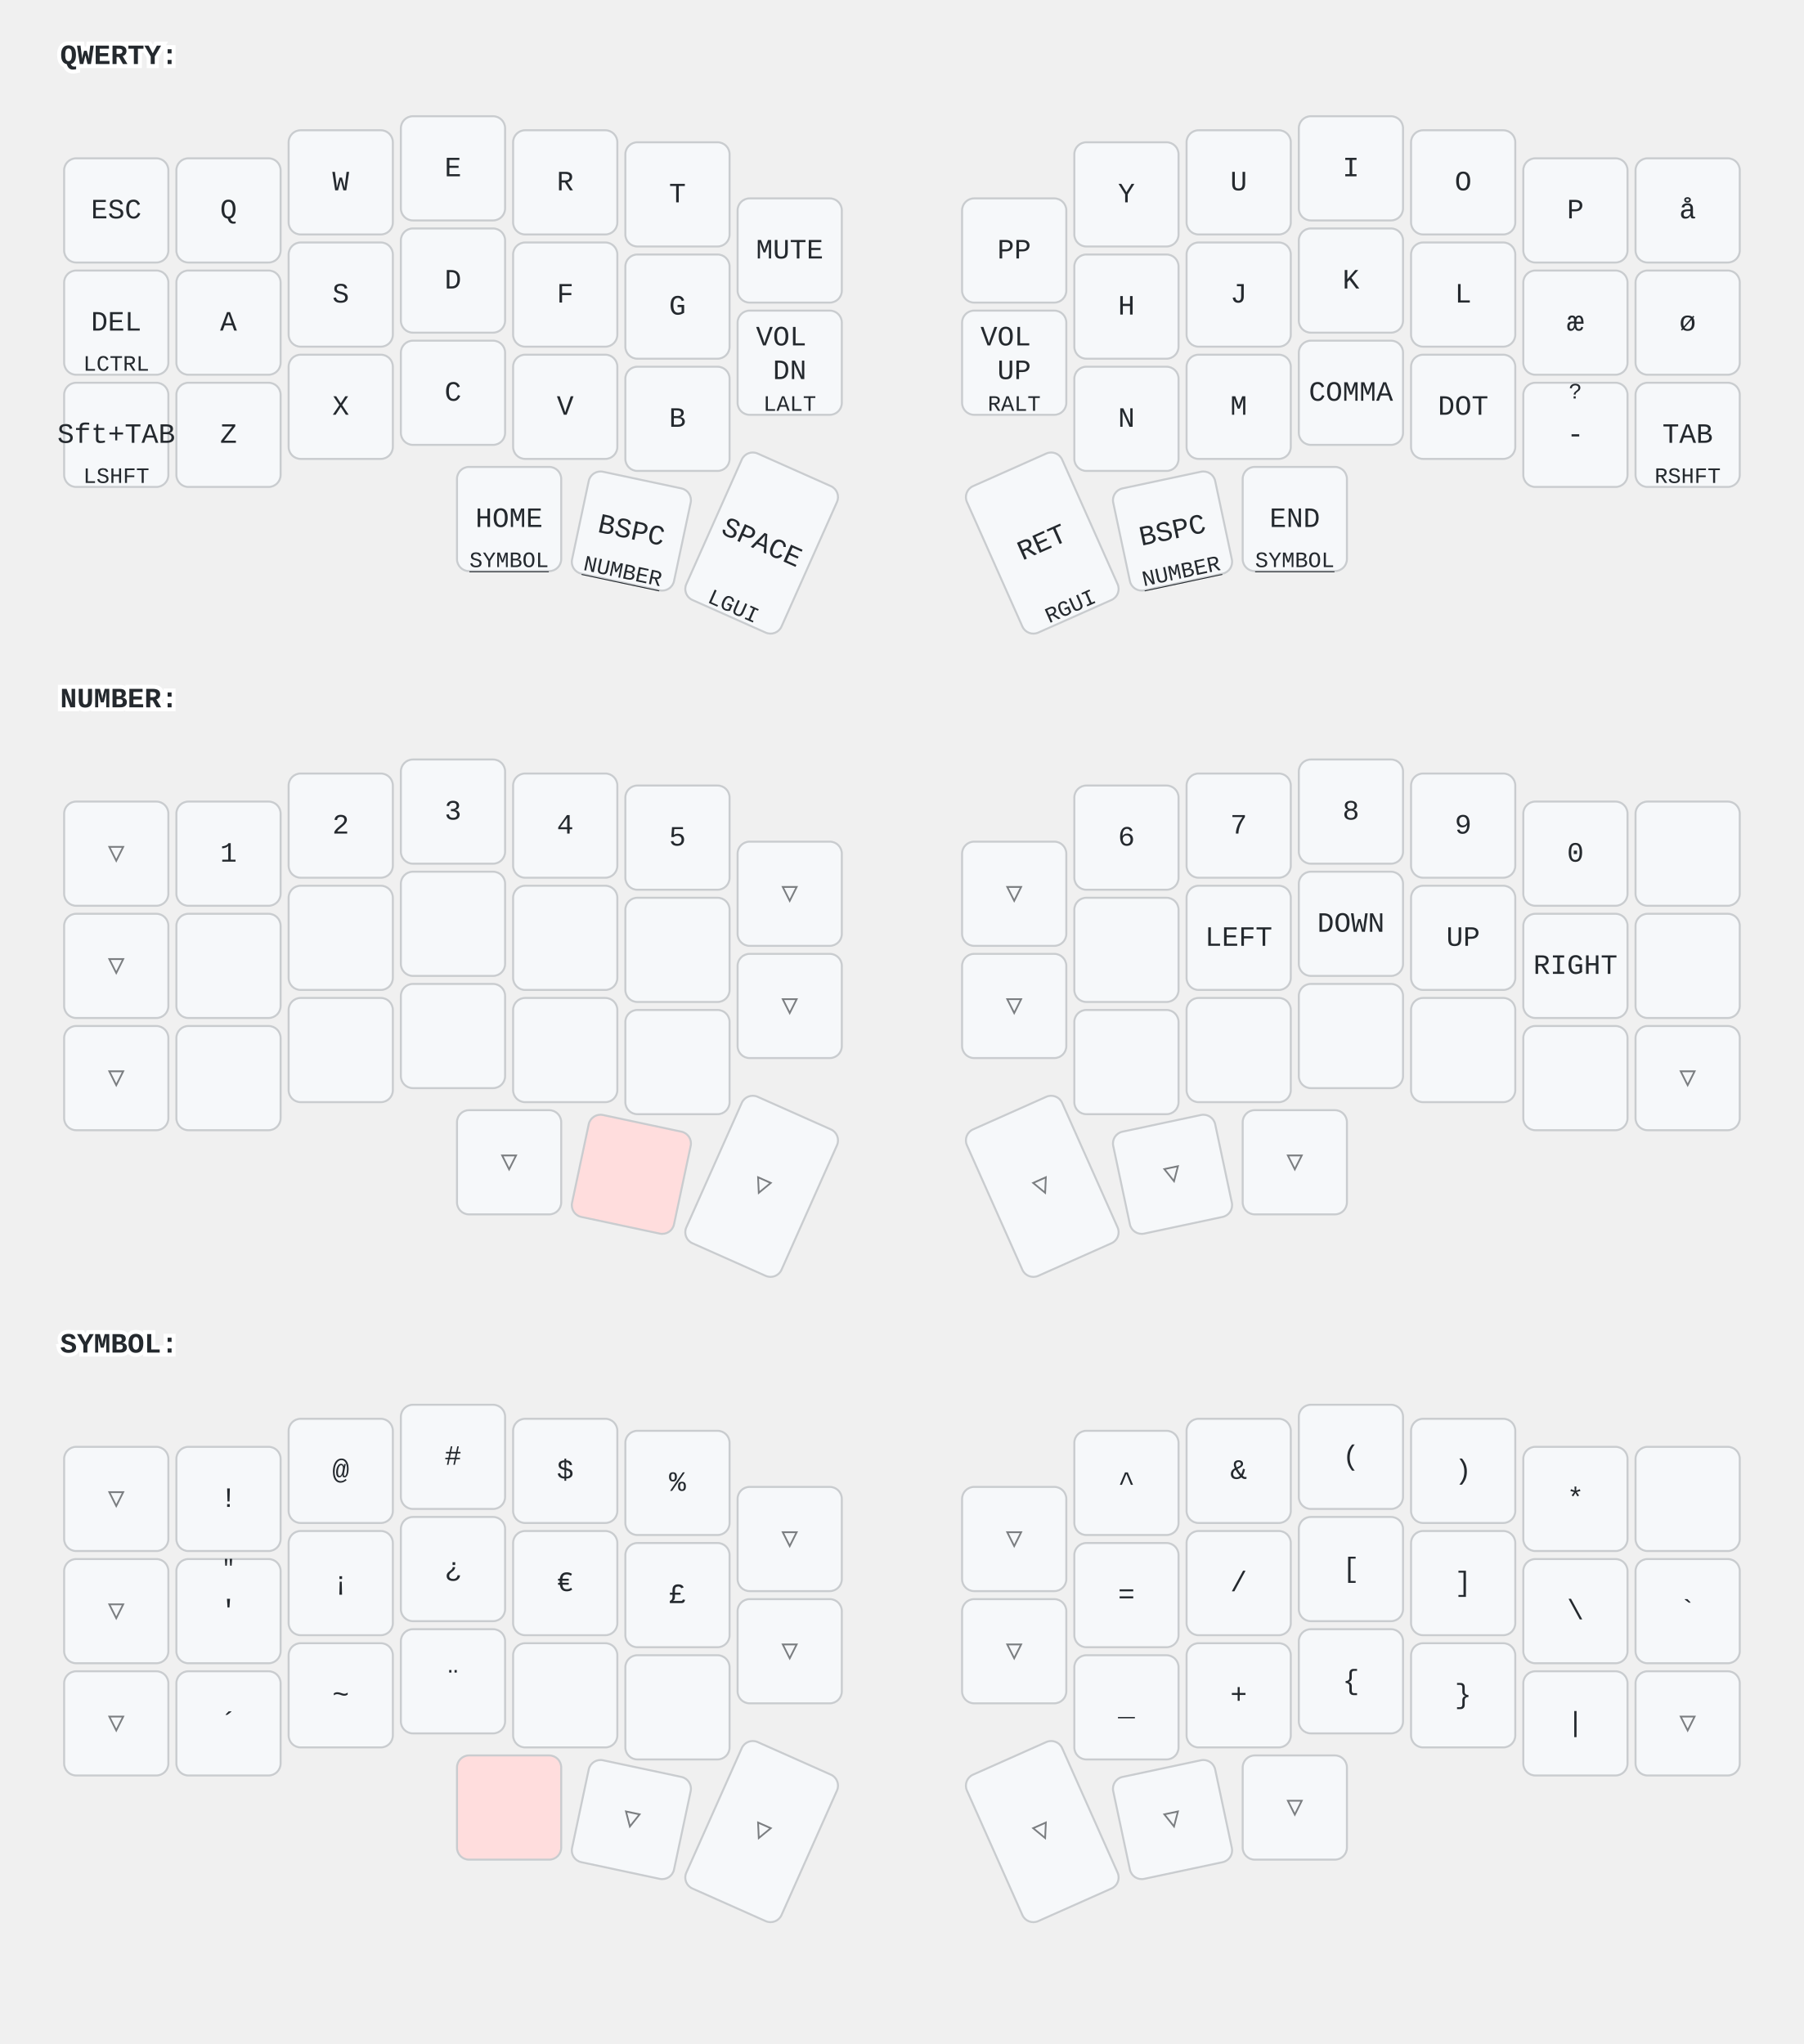
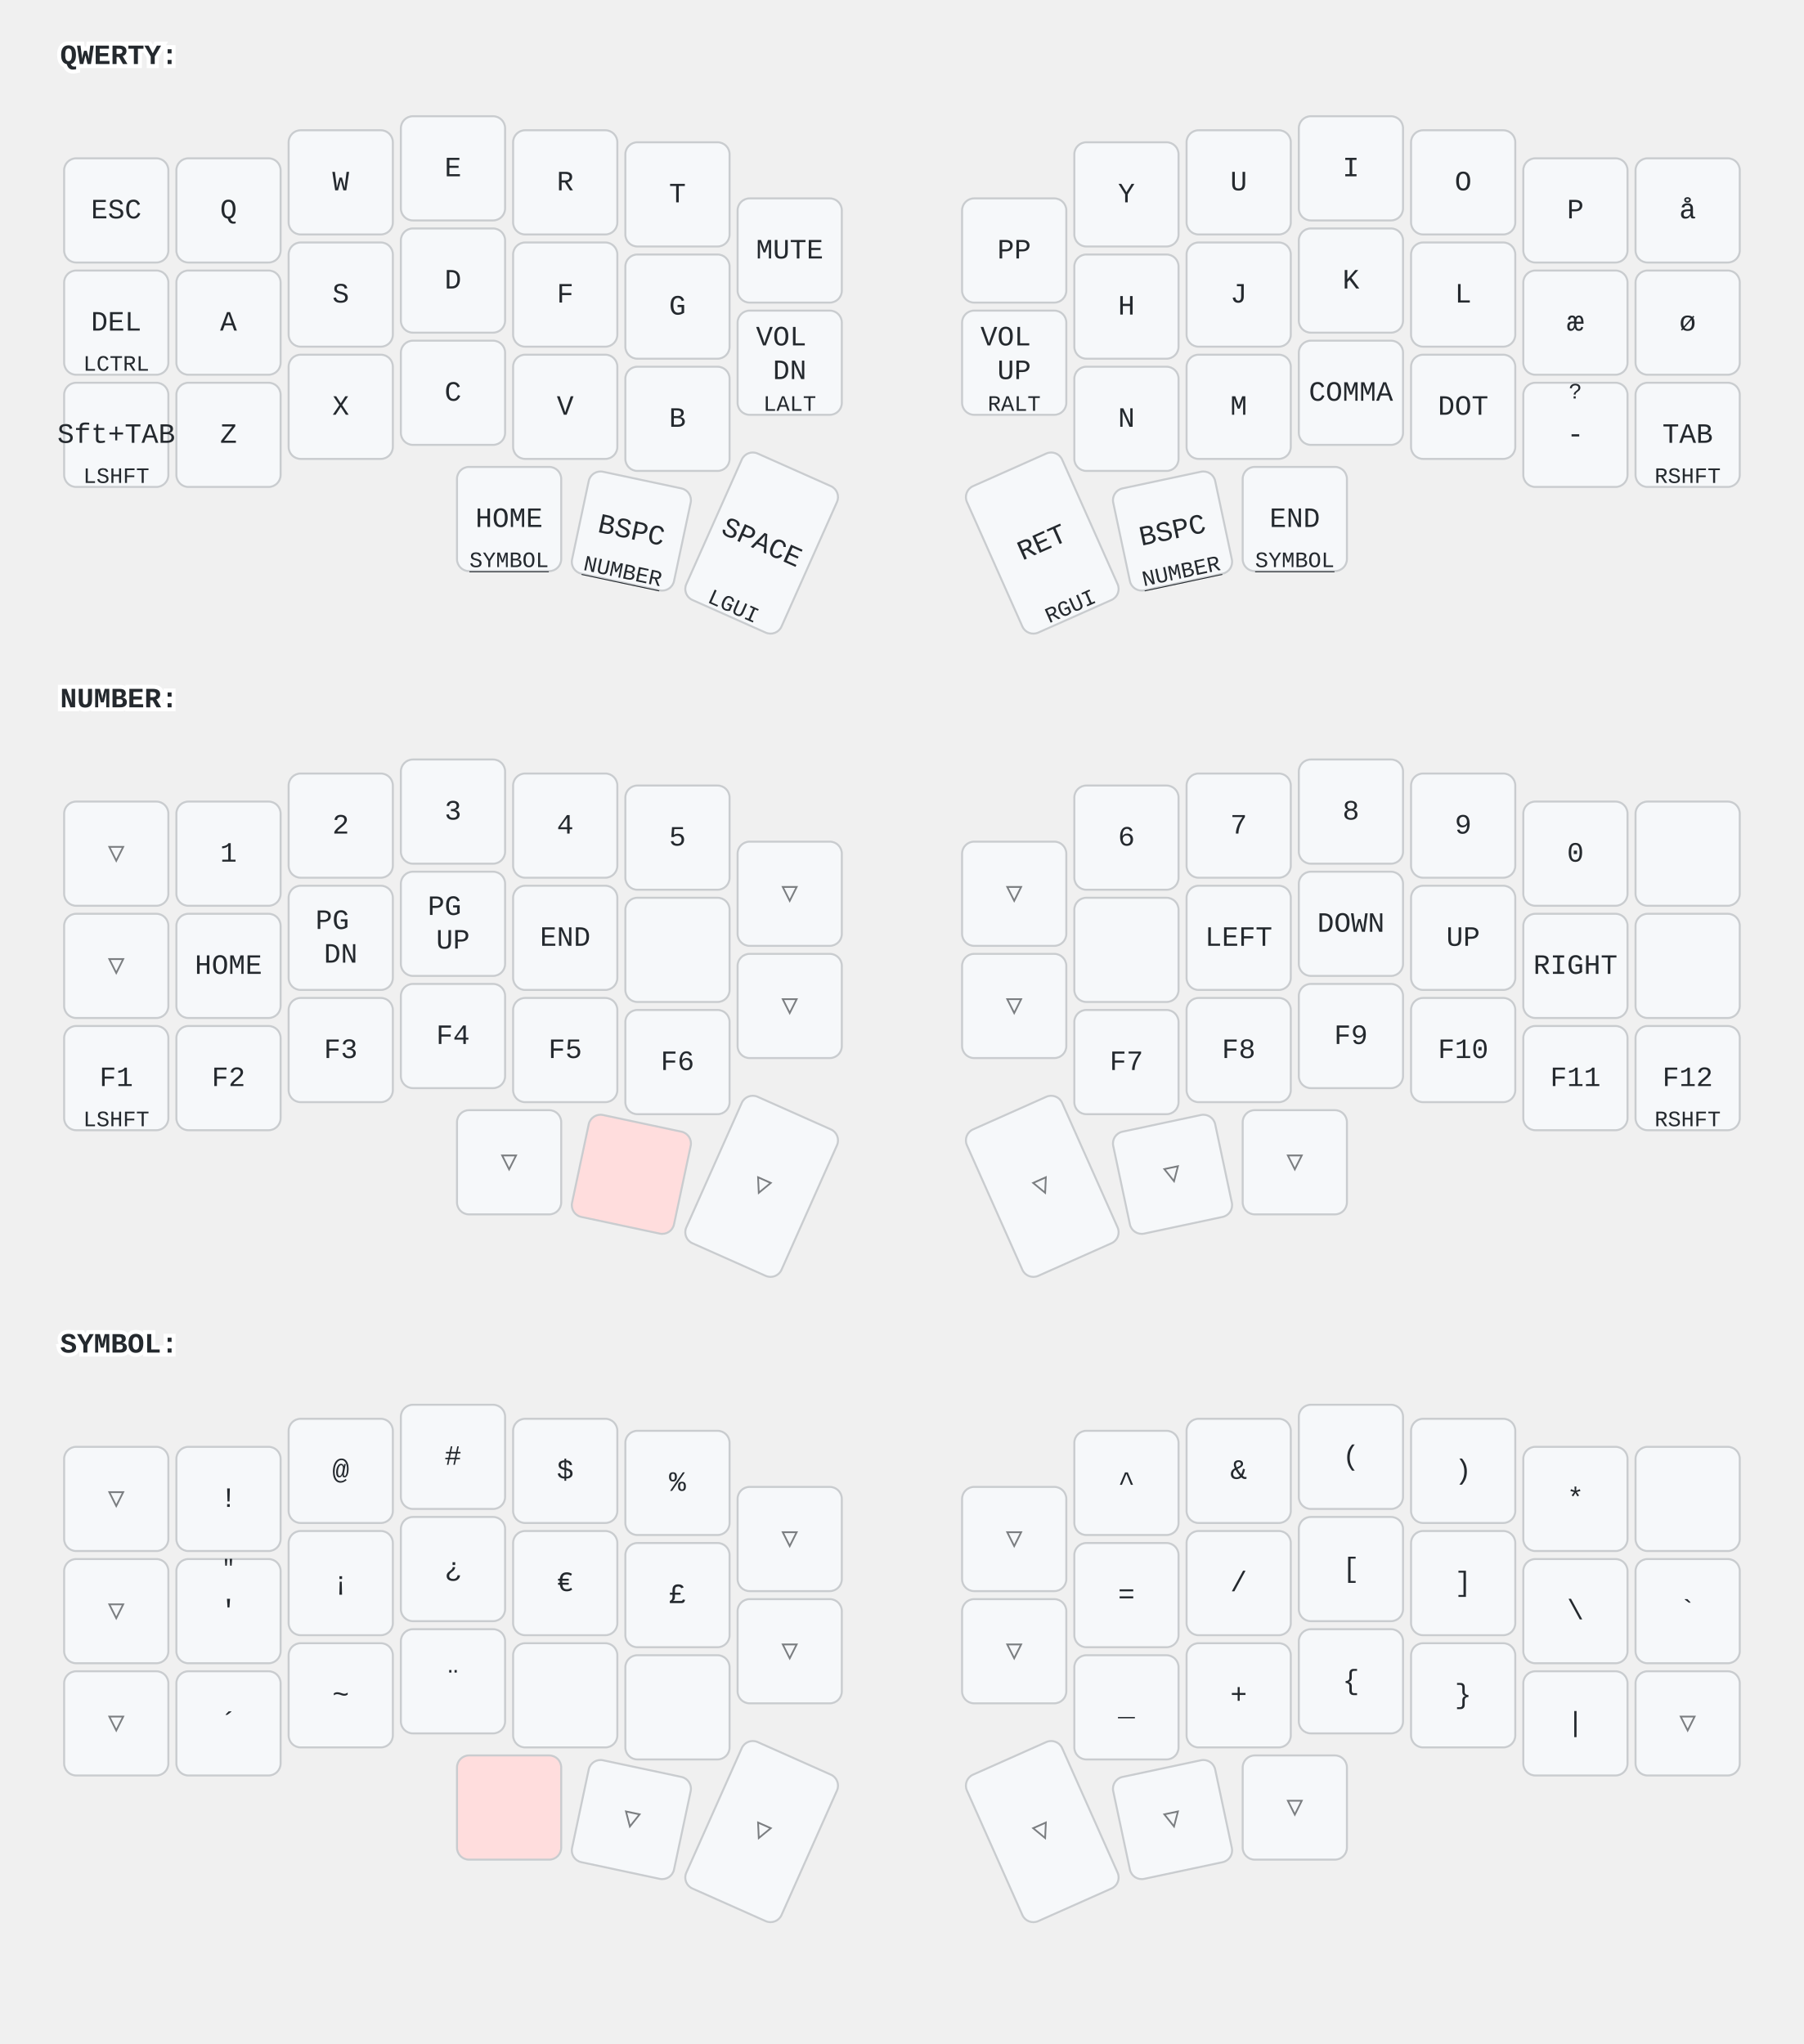
<svg xmlns="http://www.w3.org/2000/svg" width="900" height="1020" viewBox="0 0 900 1020" class="keymap">
  <style>/* inherit to force styles through use tags */
svg path {
    fill: inherit;
}

/* font and background color specifications */
svg.keymap {
    font-family: SFMono-Regular,Consolas,Liberation Mono,Menlo,monospace;
    font-size: 14px;
    font-kerning: normal;
    text-rendering: optimizeLegibility;
    fill: #24292e;
}

/* default key styling */
rect.key {
    fill: #f6f8fa;
}

rect.key, rect.combo {
    stroke: #c9cccf;
    stroke-width: 1;
}

/* default key side styling, only used is draw_key_sides is set */
rect.side {
    filter: brightness(90%);
}

/* color accent for combo boxes */
rect.combo, rect.combo-separate {
    fill: #cdf;
}

/* color accent for held keys */
rect.held, rect.combo.held {
    fill: #fdd;
}

/* color accent for ghost (optional) keys */
rect.ghost, rect.combo.ghost {
    stroke-dasharray: 4, 4;
    stroke-width: 2;
}

text {
    text-anchor: middle;
    dominant-baseline: middle;
}

/* styling for layer labels */
text.label {
    font-weight: bold;
    text-anchor: start;
    stroke: white;
    stroke-width: 4;
    paint-order: stroke;
}

/* styling for optional footer */
text.footer {
    text-anchor: end;
    dominant-baseline: auto;
    stroke: white;
    stroke-width: 4;
    paint-order: stroke;
}

/* styling for combo tap, and key non-tap label text */
text.combo, text.hold, text.shifted, text.left, text.right, text.tl, text.tr, text.bl, text.br {
    font-size: 11px;
}

text.hold, text.bl, text.br {
    text-anchor: middle;
    dominant-baseline: auto;
}

text.shifted, text.tl, text.tr {
    text-anchor: middle;
    dominant-baseline: hanging;
}

text.left, text.tl, text.bl {
    text-anchor: start;
}

text.right, text.tr, text.br {
    text-anchor: end;
}

text.layer-activator {
    text-decoration: underline;
}

/* styling for hold/shifted label text in combo box */
text.combo.hold, text.combo.shifted, text.combo.left, text.combo.right {
    font-size: 8px;
}

/* lighter symbol for transparent keys */
text.trans {
    fill: #7b7e81;
}

/* styling for combo dendrons */
path.combo {
    stroke-width: 1;
    stroke: gray;
    fill: none;
}

/* Start Tabler Icons Cleanup */
/* cannot use height/width with glyphs */
.icon-tabler &gt; path {
    fill: inherit;
    stroke: inherit;
    stroke-width: 2;
}
/* hide tabler's default box */
.icon-tabler &gt; path[stroke="none"][fill="none"] {
    visibility: hidden;
}
/* End Tabler Icons Cleanup */
</style>
  <g transform="translate(30, 0)" class="layer-QWERTY">
    <text x="0" y="28" class="label" id="QWERTY">QWERTY:</text>
    <g transform="translate(0, 56)">
      <g transform="translate(28, 49)" class="key keypos-0">
        <rect rx="6" ry="6" x="-26" y="-26" width="52" height="52" class="key" />
        <text x="0" y="0" class="key tap">ESC</text>
      </g>
      <g transform="translate(84, 49)" class="key keypos-1">
        <rect rx="6" ry="6" x="-26" y="-26" width="52" height="52" class="key" />
        <text x="0" y="0" class="key tap">Q</text>
      </g>
      <g transform="translate(140, 35)" class="key keypos-2">
        <rect rx="6" ry="6" x="-26" y="-26" width="52" height="52" class="key" />
        <text x="0" y="0" class="key tap">W</text>
      </g>
      <g transform="translate(196, 28)" class="key keypos-3">
        <rect rx="6" ry="6" x="-26" y="-26" width="52" height="52" class="key" />
        <text x="0" y="0" class="key tap">E</text>
      </g>
      <g transform="translate(252, 35)" class="key keypos-4">
        <rect rx="6" ry="6" x="-26" y="-26" width="52" height="52" class="key" />
        <text x="0" y="0" class="key tap">R</text>
      </g>
      <g transform="translate(308, 41)" class="key keypos-5">
        <rect rx="6" ry="6" x="-26" y="-26" width="52" height="52" class="key" />
        <text x="0" y="0" class="key tap">T</text>
      </g>
      <g transform="translate(364, 69)" class="key keypos-6">
        <rect rx="6" ry="6" x="-26" y="-26" width="52" height="52" class="key" />
        <text x="0" y="0" class="key tap">MUTE</text>
      </g>
      <g transform="translate(476, 69)" class="key keypos-7">
        <rect rx="6" ry="6" x="-26" y="-26" width="52" height="52" class="key" />
        <text x="0" y="0" class="key tap">PP</text>
      </g>
      <g transform="translate(532, 41)" class="key keypos-8">
        <rect rx="6" ry="6" x="-26" y="-26" width="52" height="52" class="key" />
        <text x="0" y="0" class="key tap">Y</text>
      </g>
      <g transform="translate(588, 35)" class="key keypos-9">
        <rect rx="6" ry="6" x="-26" y="-26" width="52" height="52" class="key" />
        <text x="0" y="0" class="key tap">U</text>
      </g>
      <g transform="translate(644, 28)" class="key keypos-10">
        <rect rx="6" ry="6" x="-26" y="-26" width="52" height="52" class="key" />
        <text x="0" y="0" class="key tap">I</text>
      </g>
      <g transform="translate(700, 35)" class="key keypos-11">
        <rect rx="6" ry="6" x="-26" y="-26" width="52" height="52" class="key" />
        <text x="0" y="0" class="key tap">O</text>
      </g>
      <g transform="translate(756, 49)" class="key keypos-12">
        <rect rx="6" ry="6" x="-26" y="-26" width="52" height="52" class="key" />
        <text x="0" y="0" class="key tap">P</text>
      </g>
      <g transform="translate(812, 49)" class="key keypos-13">
        <rect rx="6" ry="6" x="-26" y="-26" width="52" height="52" class="key" />
        <text x="0" y="0" class="key tap">å</text>
      </g>
      <g transform="translate(28, 105)" class="key keypos-14">
        <rect rx="6" ry="6" x="-26" y="-26" width="52" height="52" class="key" />
        <text x="0" y="0" class="key tap">DEL</text>
        <text x="0" y="24" class="key hold">LCTRL</text>
      </g>
      <g transform="translate(84, 105)" class="key keypos-15">
        <rect rx="6" ry="6" x="-26" y="-26" width="52" height="52" class="key" />
        <text x="0" y="0" class="key tap">A</text>
      </g>
      <g transform="translate(140, 91)" class="key keypos-16">
        <rect rx="6" ry="6" x="-26" y="-26" width="52" height="52" class="key" />
        <text x="0" y="0" class="key tap">S</text>
      </g>
      <g transform="translate(196, 84)" class="key keypos-17">
        <rect rx="6" ry="6" x="-26" y="-26" width="52" height="52" class="key" />
        <text x="0" y="0" class="key tap">D</text>
      </g>
      <g transform="translate(252, 91)" class="key keypos-18">
        <rect rx="6" ry="6" x="-26" y="-26" width="52" height="52" class="key" />
        <text x="0" y="0" class="key tap">F</text>
      </g>
      <g transform="translate(308, 97)" class="key keypos-19">
        <rect rx="6" ry="6" x="-26" y="-26" width="52" height="52" class="key" />
        <text x="0" y="0" class="key tap">G</text>
      </g>
      <g transform="translate(364, 125)" class="key keypos-20">
        <rect rx="6" ry="6" x="-26" y="-26" width="52" height="52" class="key" />
        <text x="0" y="0" class="key tap">
          <tspan x="0" dy="-0.9em">VOL</tspan>
          <tspan x="0" dy="1.2em">DN</tspan>
        </text>
        <text x="0" y="24" class="key hold">LALT</text>
      </g>
      <g transform="translate(476, 125)" class="key keypos-21">
        <rect rx="6" ry="6" x="-26" y="-26" width="52" height="52" class="key" />
        <text x="0" y="0" class="key tap">
          <tspan x="0" dy="-0.9em">VOL</tspan>
          <tspan x="0" dy="1.2em">UP</tspan>
        </text>
        <text x="0" y="24" class="key hold">RALT</text>
      </g>
      <g transform="translate(532, 97)" class="key keypos-22">
        <rect rx="6" ry="6" x="-26" y="-26" width="52" height="52" class="key" />
        <text x="0" y="0" class="key tap">H</text>
      </g>
      <g transform="translate(588, 91)" class="key keypos-23">
        <rect rx="6" ry="6" x="-26" y="-26" width="52" height="52" class="key" />
        <text x="0" y="0" class="key tap">J</text>
      </g>
      <g transform="translate(644, 84)" class="key keypos-24">
        <rect rx="6" ry="6" x="-26" y="-26" width="52" height="52" class="key" />
        <text x="0" y="0" class="key tap">K</text>
      </g>
      <g transform="translate(700, 91)" class="key keypos-25">
        <rect rx="6" ry="6" x="-26" y="-26" width="52" height="52" class="key" />
        <text x="0" y="0" class="key tap">L</text>
      </g>
      <g transform="translate(756, 105)" class="key keypos-26">
        <rect rx="6" ry="6" x="-26" y="-26" width="52" height="52" class="key" />
        <text x="0" y="0" class="key tap">æ</text>
      </g>
      <g transform="translate(812, 105)" class="key keypos-27">
        <rect rx="6" ry="6" x="-26" y="-26" width="52" height="52" class="key" />
        <text x="0" y="0" class="key tap">ø</text>
      </g>
      <g transform="translate(28, 161)" class="key keypos-28">
        <rect rx="6" ry="6" x="-26" y="-26" width="52" height="52" class="key" />
        <text x="0" y="0" class="key tap">Sft+TAB</text>
        <text x="0" y="24" class="key hold">LSHFT</text>
      </g>
      <g transform="translate(84, 161)" class="key keypos-29">
        <rect rx="6" ry="6" x="-26" y="-26" width="52" height="52" class="key" />
        <text x="0" y="0" class="key tap">Z</text>
      </g>
      <g transform="translate(140, 147)" class="key keypos-30">
        <rect rx="6" ry="6" x="-26" y="-26" width="52" height="52" class="key" />
        <text x="0" y="0" class="key tap">X</text>
      </g>
      <g transform="translate(196, 140)" class="key keypos-31">
        <rect rx="6" ry="6" x="-26" y="-26" width="52" height="52" class="key" />
        <text x="0" y="0" class="key tap">C</text>
      </g>
      <g transform="translate(252, 147)" class="key keypos-32">
        <rect rx="6" ry="6" x="-26" y="-26" width="52" height="52" class="key" />
        <text x="0" y="0" class="key tap">V</text>
      </g>
      <g transform="translate(308, 153)" class="key keypos-33">
        <rect rx="6" ry="6" x="-26" y="-26" width="52" height="52" class="key" />
        <text x="0" y="0" class="key tap">B</text>
      </g>
      <g transform="translate(532, 153)" class="key keypos-34">
        <rect rx="6" ry="6" x="-26" y="-26" width="52" height="52" class="key" />
        <text x="0" y="0" class="key tap">N</text>
      </g>
      <g transform="translate(588, 147)" class="key keypos-35">
        <rect rx="6" ry="6" x="-26" y="-26" width="52" height="52" class="key" />
        <text x="0" y="0" class="key tap">M</text>
      </g>
      <g transform="translate(644, 140)" class="key keypos-36">
        <rect rx="6" ry="6" x="-26" y="-26" width="52" height="52" class="key" />
        <text x="0" y="0" class="key tap">COMMA</text>
      </g>
      <g transform="translate(700, 147)" class="key keypos-37">
        <rect rx="6" ry="6" x="-26" y="-26" width="52" height="52" class="key" />
        <text x="0" y="0" class="key tap">DOT</text>
      </g>
      <g transform="translate(756, 161)" class="key keypos-38">
        <rect rx="6" ry="6" x="-26" y="-26" width="52" height="52" class="key" />
        <text x="0" y="0" class="key tap">-</text>
        <text x="0" y="-24" class="key shifted">?</text>
      </g>
      <g transform="translate(812, 161)" class="key keypos-39">
        <rect rx="6" ry="6" x="-26" y="-26" width="52" height="52" class="key" />
        <text x="0" y="0" class="key tap">TAB</text>
        <text x="0" y="24" class="key hold">RSHFT</text>
      </g>
      <g transform="translate(224, 203)" class="key keypos-40">
        <rect rx="6" ry="6" x="-26" y="-26" width="52" height="52" class="key" />
        <text x="0" y="0" class="key tap">HOME</text>
        <a href="#SYMBOL">
          <text x="0" y="24" class="key hold layer-activator">SYMBOL</text>
        </a>
      </g>
      <g transform="translate(285, 209) rotate(12.0)" class="key keypos-41">
        <rect rx="6" ry="6" x="-26" y="-26" width="52" height="52" class="key" />
        <text x="0" y="0" class="key tap">BSPC</text>
        <a href="#NUMBER">
          <text x="0" y="24" class="key hold layer-activator">NUMBER</text>
        </a>
      </g>
      <g transform="translate(350, 215) rotate(24.0)" class="key keypos-42">
        <rect rx="6" ry="6" x="-26" y="-40" width="52" height="80" class="key" />
        <text x="0" y="0" class="key tap">SPACE</text>
        <text x="0" y="38" class="key hold">LGUI</text>
      </g>
      <g transform="translate(490, 215) rotate(-24.0)" class="key keypos-43">
        <rect rx="6" ry="6" x="-26" y="-40" width="52" height="80" class="key" />
        <text x="0" y="0" class="key tap">RET</text>
        <text x="0" y="38" class="key hold">RGUI</text>
      </g>
      <g transform="translate(555, 209) rotate(-12.0)" class="key keypos-44">
        <rect rx="6" ry="6" x="-26" y="-26" width="52" height="52" class="key" />
        <text x="0" y="0" class="key tap">BSPC</text>
        <a href="#NUMBER">
          <text x="0" y="24" class="key hold layer-activator">NUMBER</text>
        </a>
      </g>
      <g transform="translate(616, 203)" class="key keypos-45">
        <rect rx="6" ry="6" x="-26" y="-26" width="52" height="52" class="key" />
        <text x="0" y="0" class="key tap">END</text>
        <a href="#SYMBOL">
          <text x="0" y="24" class="key hold layer-activator">SYMBOL</text>
        </a>
      </g>
    </g>
  </g>
  <g transform="translate(30, 321)" class="layer-NUMBER">
    <text x="0" y="28" class="label" id="NUMBER">NUMBER:</text>
    <g transform="translate(0, 56)">
      <g transform="translate(28, 49)" class="key trans keypos-0">
        <rect rx="6" ry="6" x="-26" y="-26" width="52" height="52" class="key trans" />
        <text x="0" y="0" class="key trans tap">▽</text>
      </g>
      <g transform="translate(84, 49)" class="key keypos-1">
        <rect rx="6" ry="6" x="-26" y="-26" width="52" height="52" class="key" />
        <text x="0" y="0" class="key tap">1</text>
      </g>
      <g transform="translate(140, 35)" class="key keypos-2">
        <rect rx="6" ry="6" x="-26" y="-26" width="52" height="52" class="key" />
        <text x="0" y="0" class="key tap">2</text>
      </g>
      <g transform="translate(196, 28)" class="key keypos-3">
        <rect rx="6" ry="6" x="-26" y="-26" width="52" height="52" class="key" />
        <text x="0" y="0" class="key tap">3</text>
      </g>
      <g transform="translate(252, 35)" class="key keypos-4">
        <rect rx="6" ry="6" x="-26" y="-26" width="52" height="52" class="key" />
        <text x="0" y="0" class="key tap">4</text>
      </g>
      <g transform="translate(308, 41)" class="key keypos-5">
        <rect rx="6" ry="6" x="-26" y="-26" width="52" height="52" class="key" />
        <text x="0" y="0" class="key tap">5</text>
      </g>
      <g transform="translate(364, 69)" class="key trans keypos-6">
        <rect rx="6" ry="6" x="-26" y="-26" width="52" height="52" class="key trans" />
        <text x="0" y="0" class="key trans tap">▽</text>
      </g>
      <g transform="translate(476, 69)" class="key trans keypos-7">
        <rect rx="6" ry="6" x="-26" y="-26" width="52" height="52" class="key trans" />
        <text x="0" y="0" class="key trans tap">▽</text>
      </g>
      <g transform="translate(532, 41)" class="key keypos-8">
        <rect rx="6" ry="6" x="-26" y="-26" width="52" height="52" class="key" />
        <text x="0" y="0" class="key tap">6</text>
      </g>
      <g transform="translate(588, 35)" class="key keypos-9">
        <rect rx="6" ry="6" x="-26" y="-26" width="52" height="52" class="key" />
        <text x="0" y="0" class="key tap">7</text>
      </g>
      <g transform="translate(644, 28)" class="key keypos-10">
        <rect rx="6" ry="6" x="-26" y="-26" width="52" height="52" class="key" />
        <text x="0" y="0" class="key tap">8</text>
      </g>
      <g transform="translate(700, 35)" class="key keypos-11">
        <rect rx="6" ry="6" x="-26" y="-26" width="52" height="52" class="key" />
        <text x="0" y="0" class="key tap">9</text>
      </g>
      <g transform="translate(756, 49)" class="key keypos-12">
        <rect rx="6" ry="6" x="-26" y="-26" width="52" height="52" class="key" />
        <text x="0" y="0" class="key tap">0</text>
      </g>
      <g transform="translate(812, 49)" class="key keypos-13">
        <rect rx="6" ry="6" x="-26" y="-26" width="52" height="52" class="key" />
      </g>
      <g transform="translate(28, 105)" class="key trans keypos-14">
        <rect rx="6" ry="6" x="-26" y="-26" width="52" height="52" class="key trans" />
        <text x="0" y="0" class="key trans tap">▽</text>
      </g>
      <g transform="translate(84, 105)" class="key keypos-15">
        <rect rx="6" ry="6" x="-26" y="-26" width="52" height="52" class="key" />
+         <text x="0" y="0" class="key tap">HOME</text>
      </g>
      <g transform="translate(140, 91)" class="key keypos-16">
        <rect rx="6" ry="6" x="-26" y="-26" width="52" height="52" class="key" />
+         <text x="0" y="0" class="key tap">
+           <tspan x="0" dy="-0.6em">PG</tspan>
+           <tspan x="0" dy="1.2em">DN</tspan>
+         </text>
      </g>
      <g transform="translate(196, 84)" class="key keypos-17">
        <rect rx="6" ry="6" x="-26" y="-26" width="52" height="52" class="key" />
+         <text x="0" y="0" class="key tap">
+           <tspan x="0" dy="-0.6em">PG</tspan>
+           <tspan x="0" dy="1.2em">UP</tspan>
+         </text>
      </g>
      <g transform="translate(252, 91)" class="key keypos-18">
        <rect rx="6" ry="6" x="-26" y="-26" width="52" height="52" class="key" />
+         <text x="0" y="0" class="key tap">END</text>
      </g>
      <g transform="translate(308, 97)" class="key keypos-19">
        <rect rx="6" ry="6" x="-26" y="-26" width="52" height="52" class="key" />
      </g>
      <g transform="translate(364, 125)" class="key trans keypos-20">
        <rect rx="6" ry="6" x="-26" y="-26" width="52" height="52" class="key trans" />
        <text x="0" y="0" class="key trans tap">▽</text>
      </g>
      <g transform="translate(476, 125)" class="key trans keypos-21">
        <rect rx="6" ry="6" x="-26" y="-26" width="52" height="52" class="key trans" />
        <text x="0" y="0" class="key trans tap">▽</text>
      </g>
      <g transform="translate(532, 97)" class="key keypos-22">
        <rect rx="6" ry="6" x="-26" y="-26" width="52" height="52" class="key" />
      </g>
      <g transform="translate(588, 91)" class="key keypos-23">
        <rect rx="6" ry="6" x="-26" y="-26" width="52" height="52" class="key" />
        <text x="0" y="0" class="key tap">LEFT</text>
      </g>
      <g transform="translate(644, 84)" class="key keypos-24">
        <rect rx="6" ry="6" x="-26" y="-26" width="52" height="52" class="key" />
        <text x="0" y="0" class="key tap">DOWN</text>
      </g>
      <g transform="translate(700, 91)" class="key keypos-25">
        <rect rx="6" ry="6" x="-26" y="-26" width="52" height="52" class="key" />
        <text x="0" y="0" class="key tap">UP</text>
      </g>
      <g transform="translate(756, 105)" class="key keypos-26">
        <rect rx="6" ry="6" x="-26" y="-26" width="52" height="52" class="key" />
        <text x="0" y="0" class="key tap">RIGHT</text>
      </g>
      <g transform="translate(812, 105)" class="key keypos-27">
        <rect rx="6" ry="6" x="-26" y="-26" width="52" height="52" class="key" />
      </g>
-       <g transform="translate(28, 161)" class="key trans keypos-28">
-         <rect rx="6" ry="6" x="-26" y="-26" width="52" height="52" class="key trans" />
-         <text x="0" y="0" class="key trans tap">▽</text>
+       <g transform="translate(28, 161)" class="key keypos-28">
+         <rect rx="6" ry="6" x="-26" y="-26" width="52" height="52" class="key" />
+         <text x="0" y="0" class="key tap">F1</text>
+         <text x="0" y="24" class="key hold">LSHFT</text>
      </g>
      <g transform="translate(84, 161)" class="key keypos-29">
        <rect rx="6" ry="6" x="-26" y="-26" width="52" height="52" class="key" />
+         <text x="0" y="0" class="key tap">F2</text>
      </g>
      <g transform="translate(140, 147)" class="key keypos-30">
        <rect rx="6" ry="6" x="-26" y="-26" width="52" height="52" class="key" />
+         <text x="0" y="0" class="key tap">F3</text>
      </g>
      <g transform="translate(196, 140)" class="key keypos-31">
        <rect rx="6" ry="6" x="-26" y="-26" width="52" height="52" class="key" />
+         <text x="0" y="0" class="key tap">F4</text>
      </g>
      <g transform="translate(252, 147)" class="key keypos-32">
        <rect rx="6" ry="6" x="-26" y="-26" width="52" height="52" class="key" />
+         <text x="0" y="0" class="key tap">F5</text>
      </g>
      <g transform="translate(308, 153)" class="key keypos-33">
        <rect rx="6" ry="6" x="-26" y="-26" width="52" height="52" class="key" />
+         <text x="0" y="0" class="key tap">F6</text>
      </g>
      <g transform="translate(532, 153)" class="key keypos-34">
        <rect rx="6" ry="6" x="-26" y="-26" width="52" height="52" class="key" />
+         <text x="0" y="0" class="key tap">F7</text>
      </g>
      <g transform="translate(588, 147)" class="key keypos-35">
        <rect rx="6" ry="6" x="-26" y="-26" width="52" height="52" class="key" />
+         <text x="0" y="0" class="key tap">F8</text>
      </g>
      <g transform="translate(644, 140)" class="key keypos-36">
        <rect rx="6" ry="6" x="-26" y="-26" width="52" height="52" class="key" />
+         <text x="0" y="0" class="key tap">F9</text>
      </g>
      <g transform="translate(700, 147)" class="key keypos-37">
        <rect rx="6" ry="6" x="-26" y="-26" width="52" height="52" class="key" />
+         <text x="0" y="0" class="key tap">F10</text>
      </g>
      <g transform="translate(756, 161)" class="key keypos-38">
        <rect rx="6" ry="6" x="-26" y="-26" width="52" height="52" class="key" />
-       </g>
-       <g transform="translate(812, 161)" class="key trans keypos-39">
-         <rect rx="6" ry="6" x="-26" y="-26" width="52" height="52" class="key trans" />
-         <text x="0" y="0" class="key trans tap">▽</text>
+         <text x="0" y="0" class="key tap">F11</text>
+       </g>
+       <g transform="translate(812, 161)" class="key keypos-39">
+         <rect rx="6" ry="6" x="-26" y="-26" width="52" height="52" class="key" />
+         <text x="0" y="0" class="key tap">F12</text>
+         <text x="0" y="24" class="key hold">RSHFT</text>
      </g>
      <g transform="translate(224, 203)" class="key trans keypos-40">
        <rect rx="6" ry="6" x="-26" y="-26" width="52" height="52" class="key trans" />
        <text x="0" y="0" class="key trans tap">▽</text>
      </g>
      <g transform="translate(285, 209) rotate(12.0)" class="key held keypos-41">
        <rect rx="6" ry="6" x="-26" y="-26" width="52" height="52" class="key held" />
      </g>
      <g transform="translate(350, 215) rotate(24.0)" class="key trans keypos-42">
        <rect rx="6" ry="6" x="-26" y="-40" width="52" height="80" class="key trans" />
        <text x="0" y="0" class="key trans tap">▽</text>
      </g>
      <g transform="translate(490, 215) rotate(-24.0)" class="key trans keypos-43">
        <rect rx="6" ry="6" x="-26" y="-40" width="52" height="80" class="key trans" />
        <text x="0" y="0" class="key trans tap">▽</text>
      </g>
      <g transform="translate(555, 209) rotate(-12.0)" class="key trans keypos-44">
        <rect rx="6" ry="6" x="-26" y="-26" width="52" height="52" class="key trans" />
        <text x="0" y="0" class="key trans tap">▽</text>
      </g>
      <g transform="translate(616, 203)" class="key trans keypos-45">
        <rect rx="6" ry="6" x="-26" y="-26" width="52" height="52" class="key trans" />
        <text x="0" y="0" class="key trans tap">▽</text>
      </g>
    </g>
  </g>
  <g transform="translate(30, 643)" class="layer-SYMBOL">
    <text x="0" y="28" class="label" id="SYMBOL">SYMBOL:</text>
    <g transform="translate(0, 56)">
      <g transform="translate(28, 49)" class="key trans keypos-0">
        <rect rx="6" ry="6" x="-26" y="-26" width="52" height="52" class="key trans" />
        <text x="0" y="0" class="key trans tap">▽</text>
      </g>
      <g transform="translate(84, 49)" class="key keypos-1">
        <rect rx="6" ry="6" x="-26" y="-26" width="52" height="52" class="key" />
        <text x="0" y="0" class="key tap">!</text>
      </g>
      <g transform="translate(140, 35)" class="key keypos-2">
        <rect rx="6" ry="6" x="-26" y="-26" width="52" height="52" class="key" />
        <text x="0" y="0" class="key tap">@</text>
      </g>
      <g transform="translate(196, 28)" class="key keypos-3">
        <rect rx="6" ry="6" x="-26" y="-26" width="52" height="52" class="key" />
        <text x="0" y="0" class="key tap">#</text>
      </g>
      <g transform="translate(252, 35)" class="key keypos-4">
        <rect rx="6" ry="6" x="-26" y="-26" width="52" height="52" class="key" />
        <text x="0" y="0" class="key tap">$</text>
      </g>
      <g transform="translate(308, 41)" class="key keypos-5">
        <rect rx="6" ry="6" x="-26" y="-26" width="52" height="52" class="key" />
        <text x="0" y="0" class="key tap">%</text>
      </g>
      <g transform="translate(364, 69)" class="key trans keypos-6">
        <rect rx="6" ry="6" x="-26" y="-26" width="52" height="52" class="key trans" />
        <text x="0" y="0" class="key trans tap">▽</text>
      </g>
      <g transform="translate(476, 69)" class="key trans keypos-7">
        <rect rx="6" ry="6" x="-26" y="-26" width="52" height="52" class="key trans" />
        <text x="0" y="0" class="key trans tap">▽</text>
      </g>
      <g transform="translate(532, 41)" class="key keypos-8">
        <rect rx="6" ry="6" x="-26" y="-26" width="52" height="52" class="key" />
        <text x="0" y="0" class="key tap">^</text>
      </g>
      <g transform="translate(588, 35)" class="key keypos-9">
        <rect rx="6" ry="6" x="-26" y="-26" width="52" height="52" class="key" />
        <text x="0" y="0" class="key tap">&amp;</text>
      </g>
      <g transform="translate(644, 28)" class="key keypos-10">
        <rect rx="6" ry="6" x="-26" y="-26" width="52" height="52" class="key" />
        <text x="0" y="0" class="key tap">(</text>
      </g>
      <g transform="translate(700, 35)" class="key keypos-11">
        <rect rx="6" ry="6" x="-26" y="-26" width="52" height="52" class="key" />
        <text x="0" y="0" class="key tap">)</text>
      </g>
      <g transform="translate(756, 49)" class="key keypos-12">
        <rect rx="6" ry="6" x="-26" y="-26" width="52" height="52" class="key" />
        <text x="0" y="0" class="key tap">*</text>
      </g>
      <g transform="translate(812, 49)" class="key keypos-13">
        <rect rx="6" ry="6" x="-26" y="-26" width="52" height="52" class="key" />
      </g>
      <g transform="translate(28, 105)" class="key trans keypos-14">
        <rect rx="6" ry="6" x="-26" y="-26" width="52" height="52" class="key trans" />
        <text x="0" y="0" class="key trans tap">▽</text>
      </g>
      <g transform="translate(84, 105)" class="key keypos-15">
        <rect rx="6" ry="6" x="-26" y="-26" width="52" height="52" class="key" />
        <text x="0" y="0" class="key tap">'</text>
        <text x="0" y="-24" class="key shifted">"</text>
      </g>
      <g transform="translate(140, 91)" class="key keypos-16">
        <rect rx="6" ry="6" x="-26" y="-26" width="52" height="52" class="key" />
        <text x="0" y="0" class="key tap">¡</text>
      </g>
      <g transform="translate(196, 84)" class="key keypos-17">
        <rect rx="6" ry="6" x="-26" y="-26" width="52" height="52" class="key" />
        <text x="0" y="0" class="key tap">¿</text>
      </g>
      <g transform="translate(252, 91)" class="key keypos-18">
        <rect rx="6" ry="6" x="-26" y="-26" width="52" height="52" class="key" />
        <text x="0" y="0" class="key tap">€</text>
      </g>
      <g transform="translate(308, 97)" class="key keypos-19">
        <rect rx="6" ry="6" x="-26" y="-26" width="52" height="52" class="key" />
        <text x="0" y="0" class="key tap">£</text>
      </g>
      <g transform="translate(364, 125)" class="key trans keypos-20">
        <rect rx="6" ry="6" x="-26" y="-26" width="52" height="52" class="key trans" />
        <text x="0" y="0" class="key trans tap">▽</text>
      </g>
      <g transform="translate(476, 125)" class="key trans keypos-21">
        <rect rx="6" ry="6" x="-26" y="-26" width="52" height="52" class="key trans" />
        <text x="0" y="0" class="key trans tap">▽</text>
      </g>
      <g transform="translate(532, 97)" class="key keypos-22">
        <rect rx="6" ry="6" x="-26" y="-26" width="52" height="52" class="key" />
        <text x="0" y="0" class="key tap">=</text>
      </g>
      <g transform="translate(588, 91)" class="key keypos-23">
        <rect rx="6" ry="6" x="-26" y="-26" width="52" height="52" class="key" />
        <text x="0" y="0" class="key tap">/</text>
      </g>
      <g transform="translate(644, 84)" class="key keypos-24">
        <rect rx="6" ry="6" x="-26" y="-26" width="52" height="52" class="key" />
        <text x="0" y="0" class="key tap">[</text>
      </g>
      <g transform="translate(700, 91)" class="key keypos-25">
        <rect rx="6" ry="6" x="-26" y="-26" width="52" height="52" class="key" />
        <text x="0" y="0" class="key tap">]</text>
      </g>
      <g transform="translate(756, 105)" class="key keypos-26">
        <rect rx="6" ry="6" x="-26" y="-26" width="52" height="52" class="key" />
        <text x="0" y="0" class="key tap">\</text>
      </g>
      <g transform="translate(812, 105)" class="key keypos-27">
        <rect rx="6" ry="6" x="-26" y="-26" width="52" height="52" class="key" />
        <text x="0" y="0" class="key tap">`</text>
      </g>
      <g transform="translate(28, 161)" class="key trans keypos-28">
        <rect rx="6" ry="6" x="-26" y="-26" width="52" height="52" class="key trans" />
        <text x="0" y="0" class="key trans tap">▽</text>
      </g>
      <g transform="translate(84, 161)" class="key keypos-29">
        <rect rx="6" ry="6" x="-26" y="-26" width="52" height="52" class="key" />
        <text x="0" y="0" class="key tap">´</text>
      </g>
      <g transform="translate(140, 147)" class="key keypos-30">
        <rect rx="6" ry="6" x="-26" y="-26" width="52" height="52" class="key" />
        <text x="0" y="0" class="key tap">~</text>
      </g>
      <g transform="translate(196, 140)" class="key keypos-31">
        <rect rx="6" ry="6" x="-26" y="-26" width="52" height="52" class="key" />
        <text x="0" y="0" class="key tap">¨</text>
      </g>
      <g transform="translate(252, 147)" class="key keypos-32">
        <rect rx="6" ry="6" x="-26" y="-26" width="52" height="52" class="key" />
      </g>
      <g transform="translate(308, 153)" class="key keypos-33">
        <rect rx="6" ry="6" x="-26" y="-26" width="52" height="52" class="key" />
      </g>
      <g transform="translate(532, 153)" class="key keypos-34">
        <rect rx="6" ry="6" x="-26" y="-26" width="52" height="52" class="key" />
        <text x="0" y="0" class="key tap">_</text>
      </g>
      <g transform="translate(588, 147)" class="key keypos-35">
        <rect rx="6" ry="6" x="-26" y="-26" width="52" height="52" class="key" />
        <text x="0" y="0" class="key tap">+</text>
      </g>
      <g transform="translate(644, 140)" class="key keypos-36">
        <rect rx="6" ry="6" x="-26" y="-26" width="52" height="52" class="key" />
        <text x="0" y="0" class="key tap">{</text>
      </g>
      <g transform="translate(700, 147)" class="key keypos-37">
        <rect rx="6" ry="6" x="-26" y="-26" width="52" height="52" class="key" />
        <text x="0" y="0" class="key tap">}</text>
      </g>
      <g transform="translate(756, 161)" class="key keypos-38">
        <rect rx="6" ry="6" x="-26" y="-26" width="52" height="52" class="key" />
        <text x="0" y="0" class="key tap">|</text>
      </g>
      <g transform="translate(812, 161)" class="key trans keypos-39">
        <rect rx="6" ry="6" x="-26" y="-26" width="52" height="52" class="key trans" />
        <text x="0" y="0" class="key trans tap">▽</text>
      </g>
      <g transform="translate(224, 203)" class="key held keypos-40">
        <rect rx="6" ry="6" x="-26" y="-26" width="52" height="52" class="key held" />
      </g>
      <g transform="translate(285, 209) rotate(12.0)" class="key trans keypos-41">
        <rect rx="6" ry="6" x="-26" y="-26" width="52" height="52" class="key trans" />
        <text x="0" y="0" class="key trans tap">▽</text>
      </g>
      <g transform="translate(350, 215) rotate(24.0)" class="key trans keypos-42">
        <rect rx="6" ry="6" x="-26" y="-40" width="52" height="80" class="key trans" />
        <text x="0" y="0" class="key trans tap">▽</text>
      </g>
      <g transform="translate(490, 215) rotate(-24.0)" class="key trans keypos-43">
        <rect rx="6" ry="6" x="-26" y="-40" width="52" height="80" class="key trans" />
        <text x="0" y="0" class="key trans tap">▽</text>
      </g>
      <g transform="translate(555, 209) rotate(-12.0)" class="key trans keypos-44">
        <rect rx="6" ry="6" x="-26" y="-26" width="52" height="52" class="key trans" />
        <text x="0" y="0" class="key trans tap">▽</text>
      </g>
      <g transform="translate(616, 203)" class="key trans keypos-45">
        <rect rx="6" ry="6" x="-26" y="-26" width="52" height="52" class="key trans" />
        <text x="0" y="0" class="key trans tap">▽</text>
      </g>
    </g>
  </g>
</svg>
